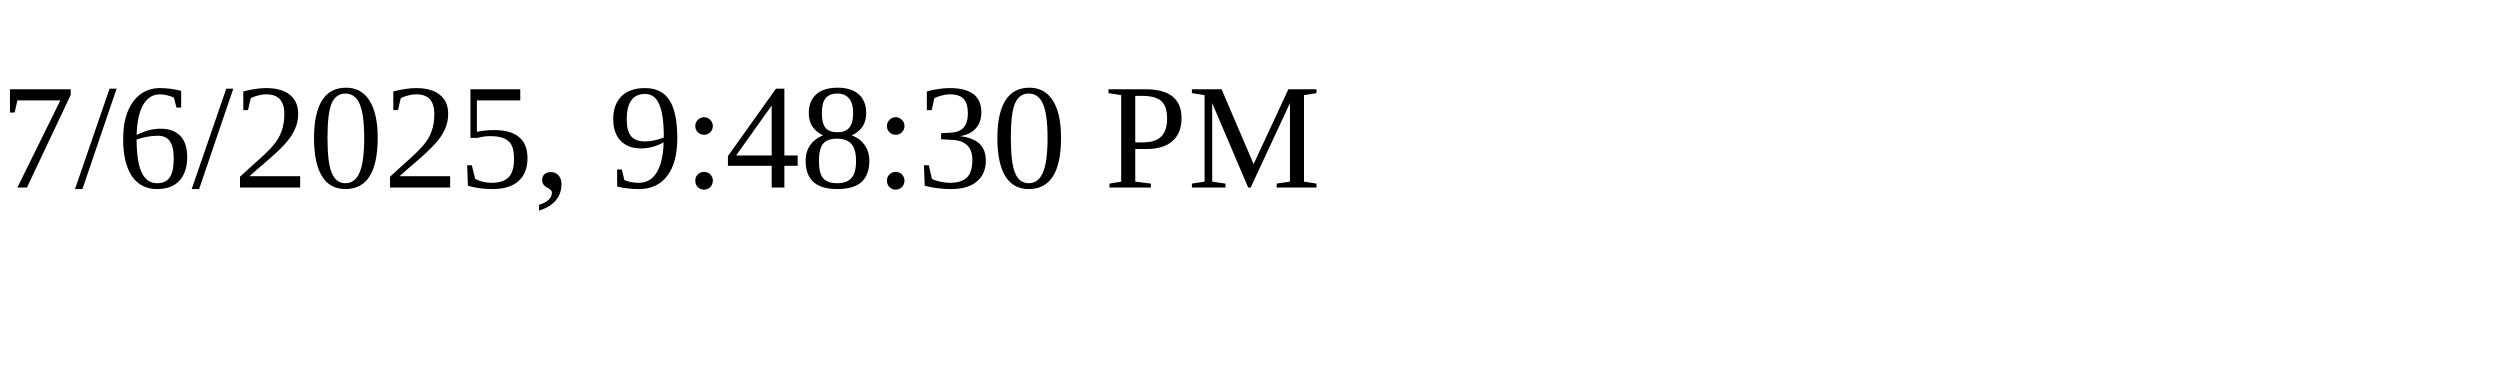
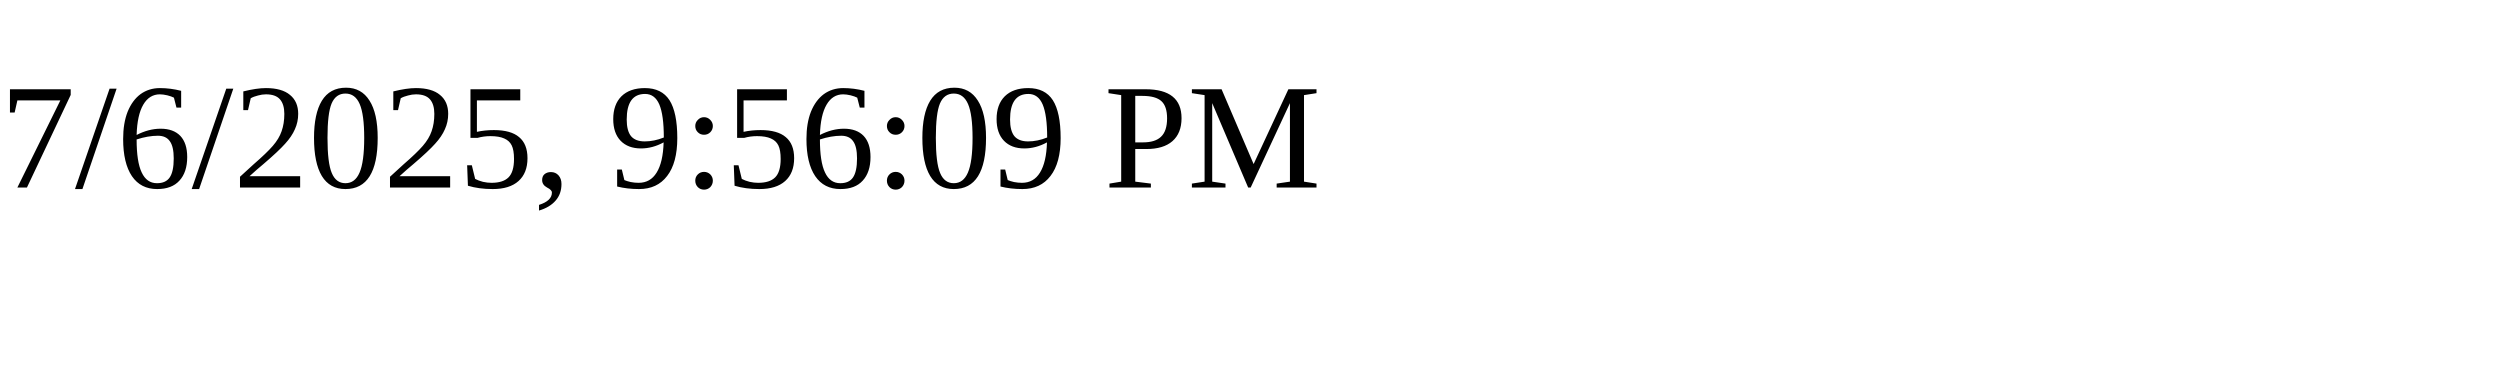
<svg xmlns="http://www.w3.org/2000/svg" height="30" width="200">
-   <text x="0" y="15">7/6/2025, 9:48:30 PM</text>
+   <text x="0" y="15">7/6/2025, 9:56:09 PM</text>
</svg>
